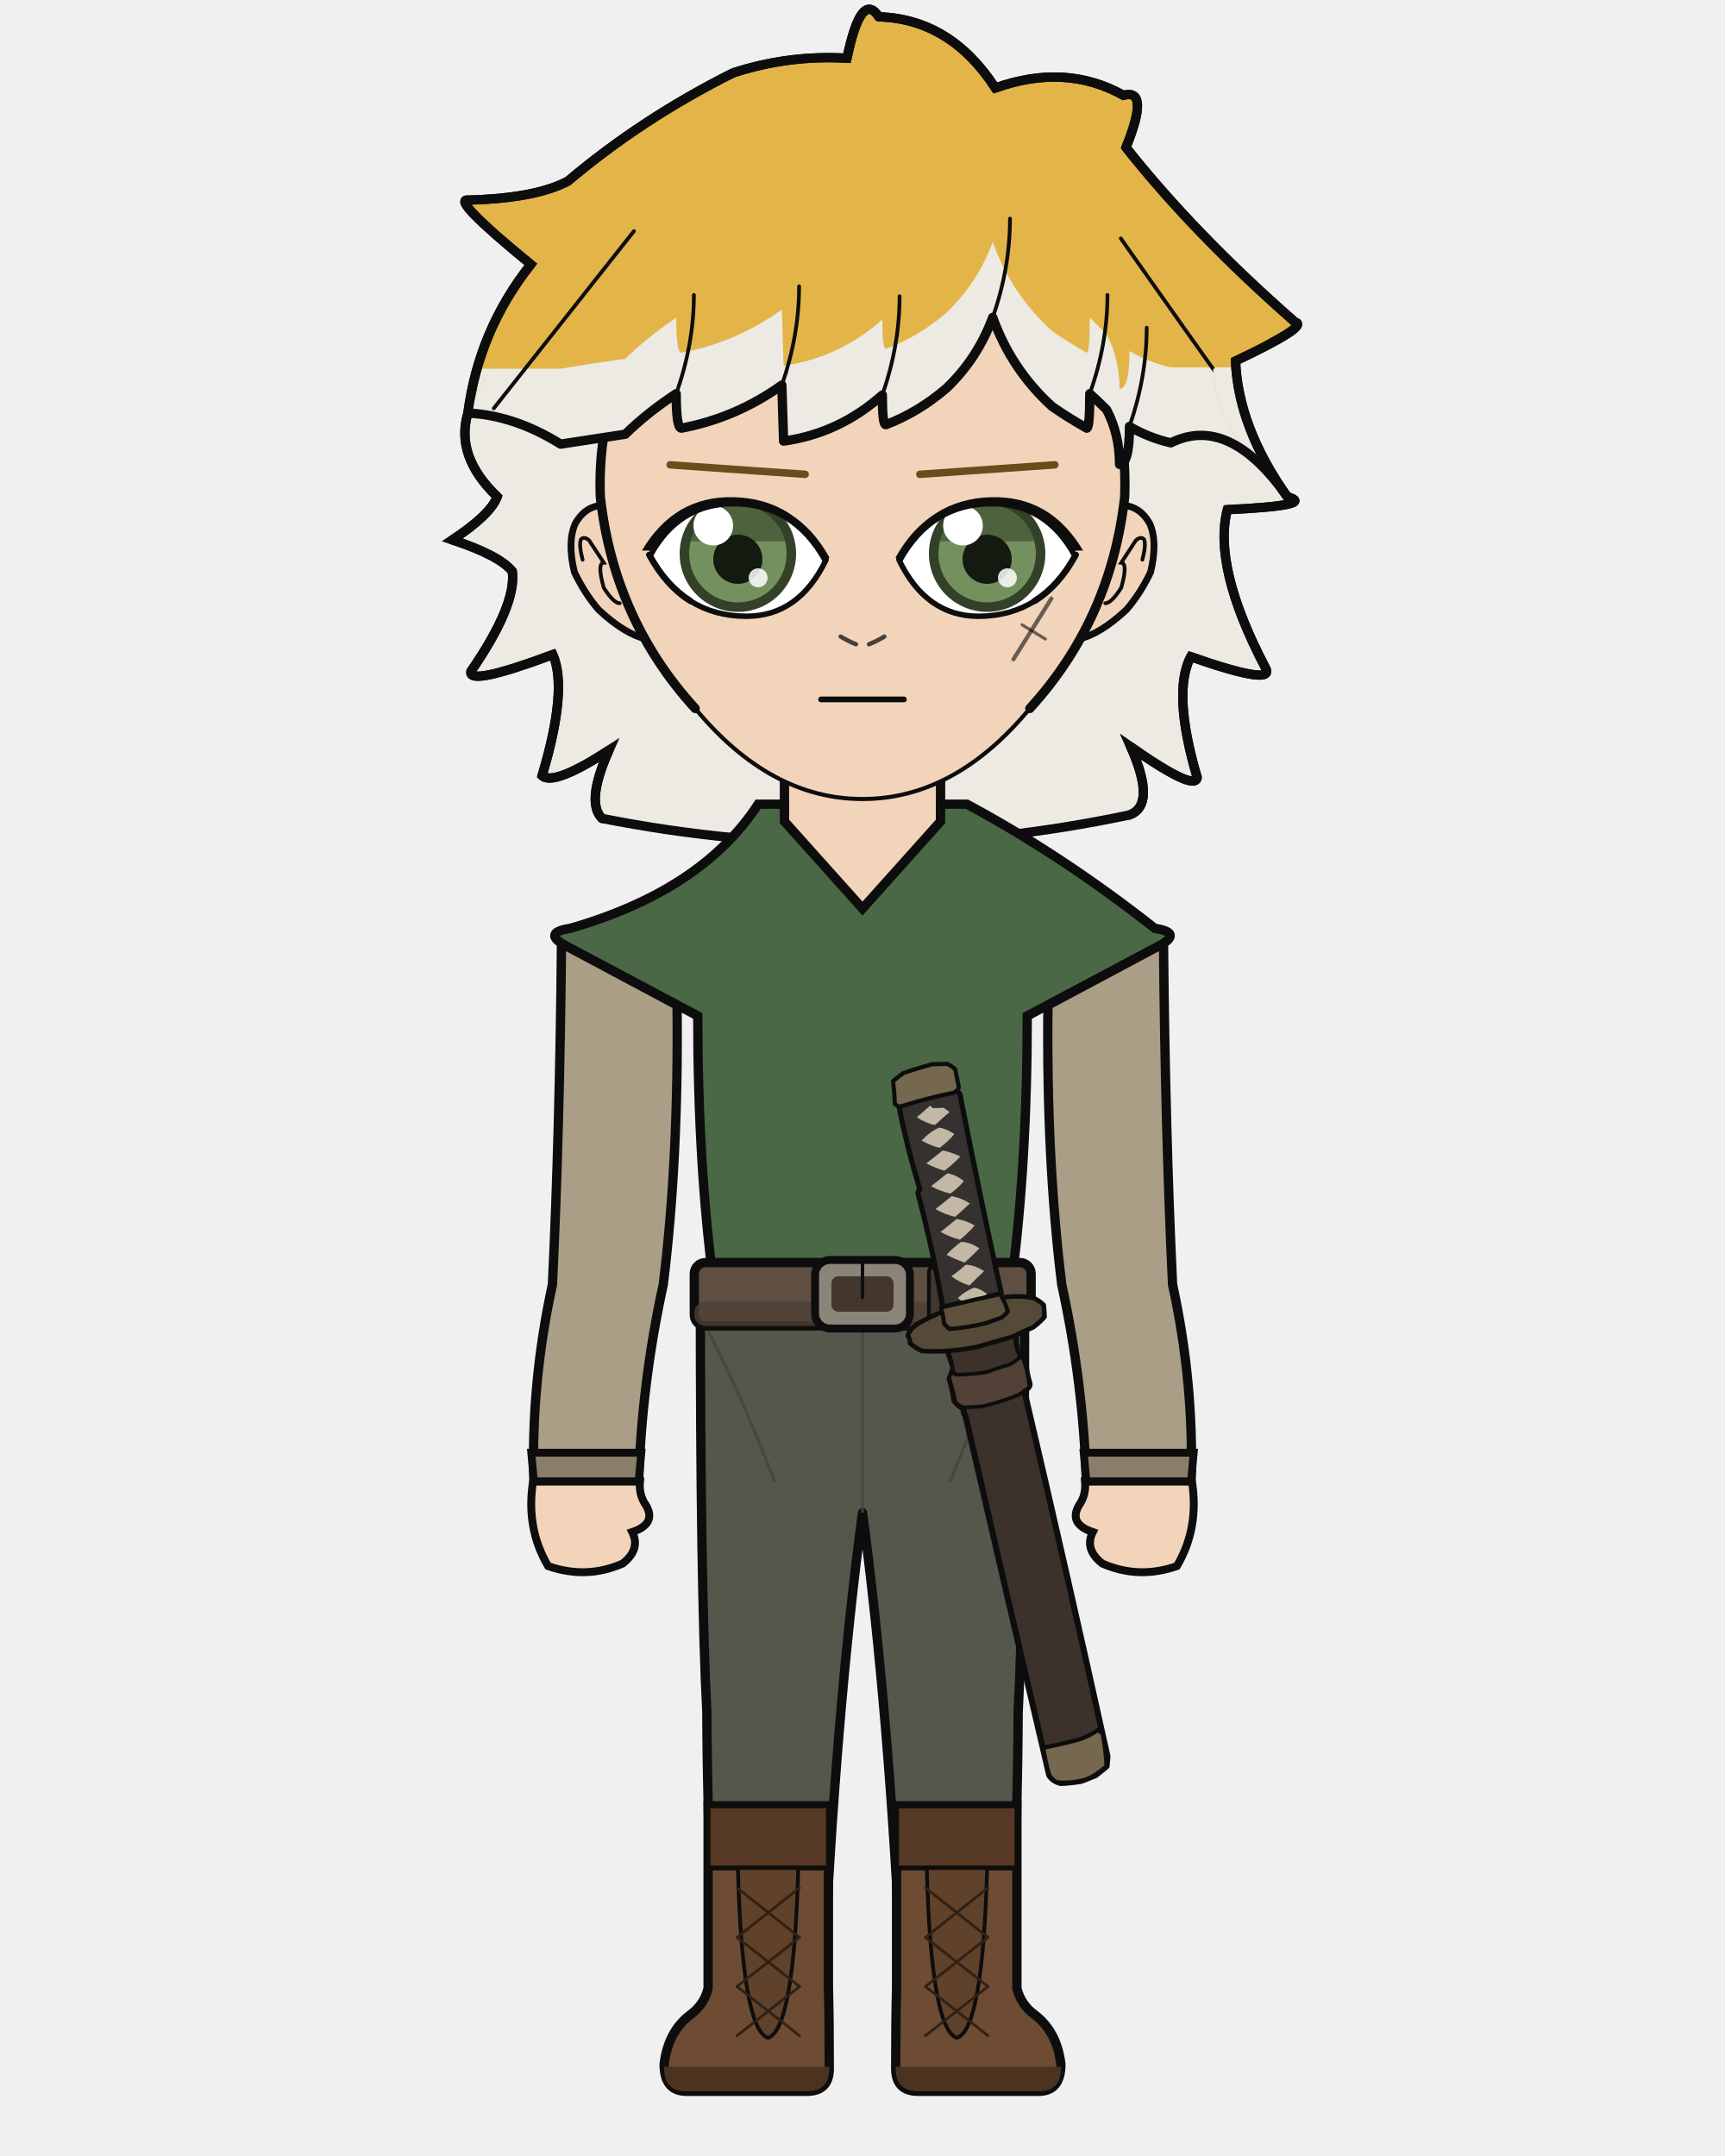
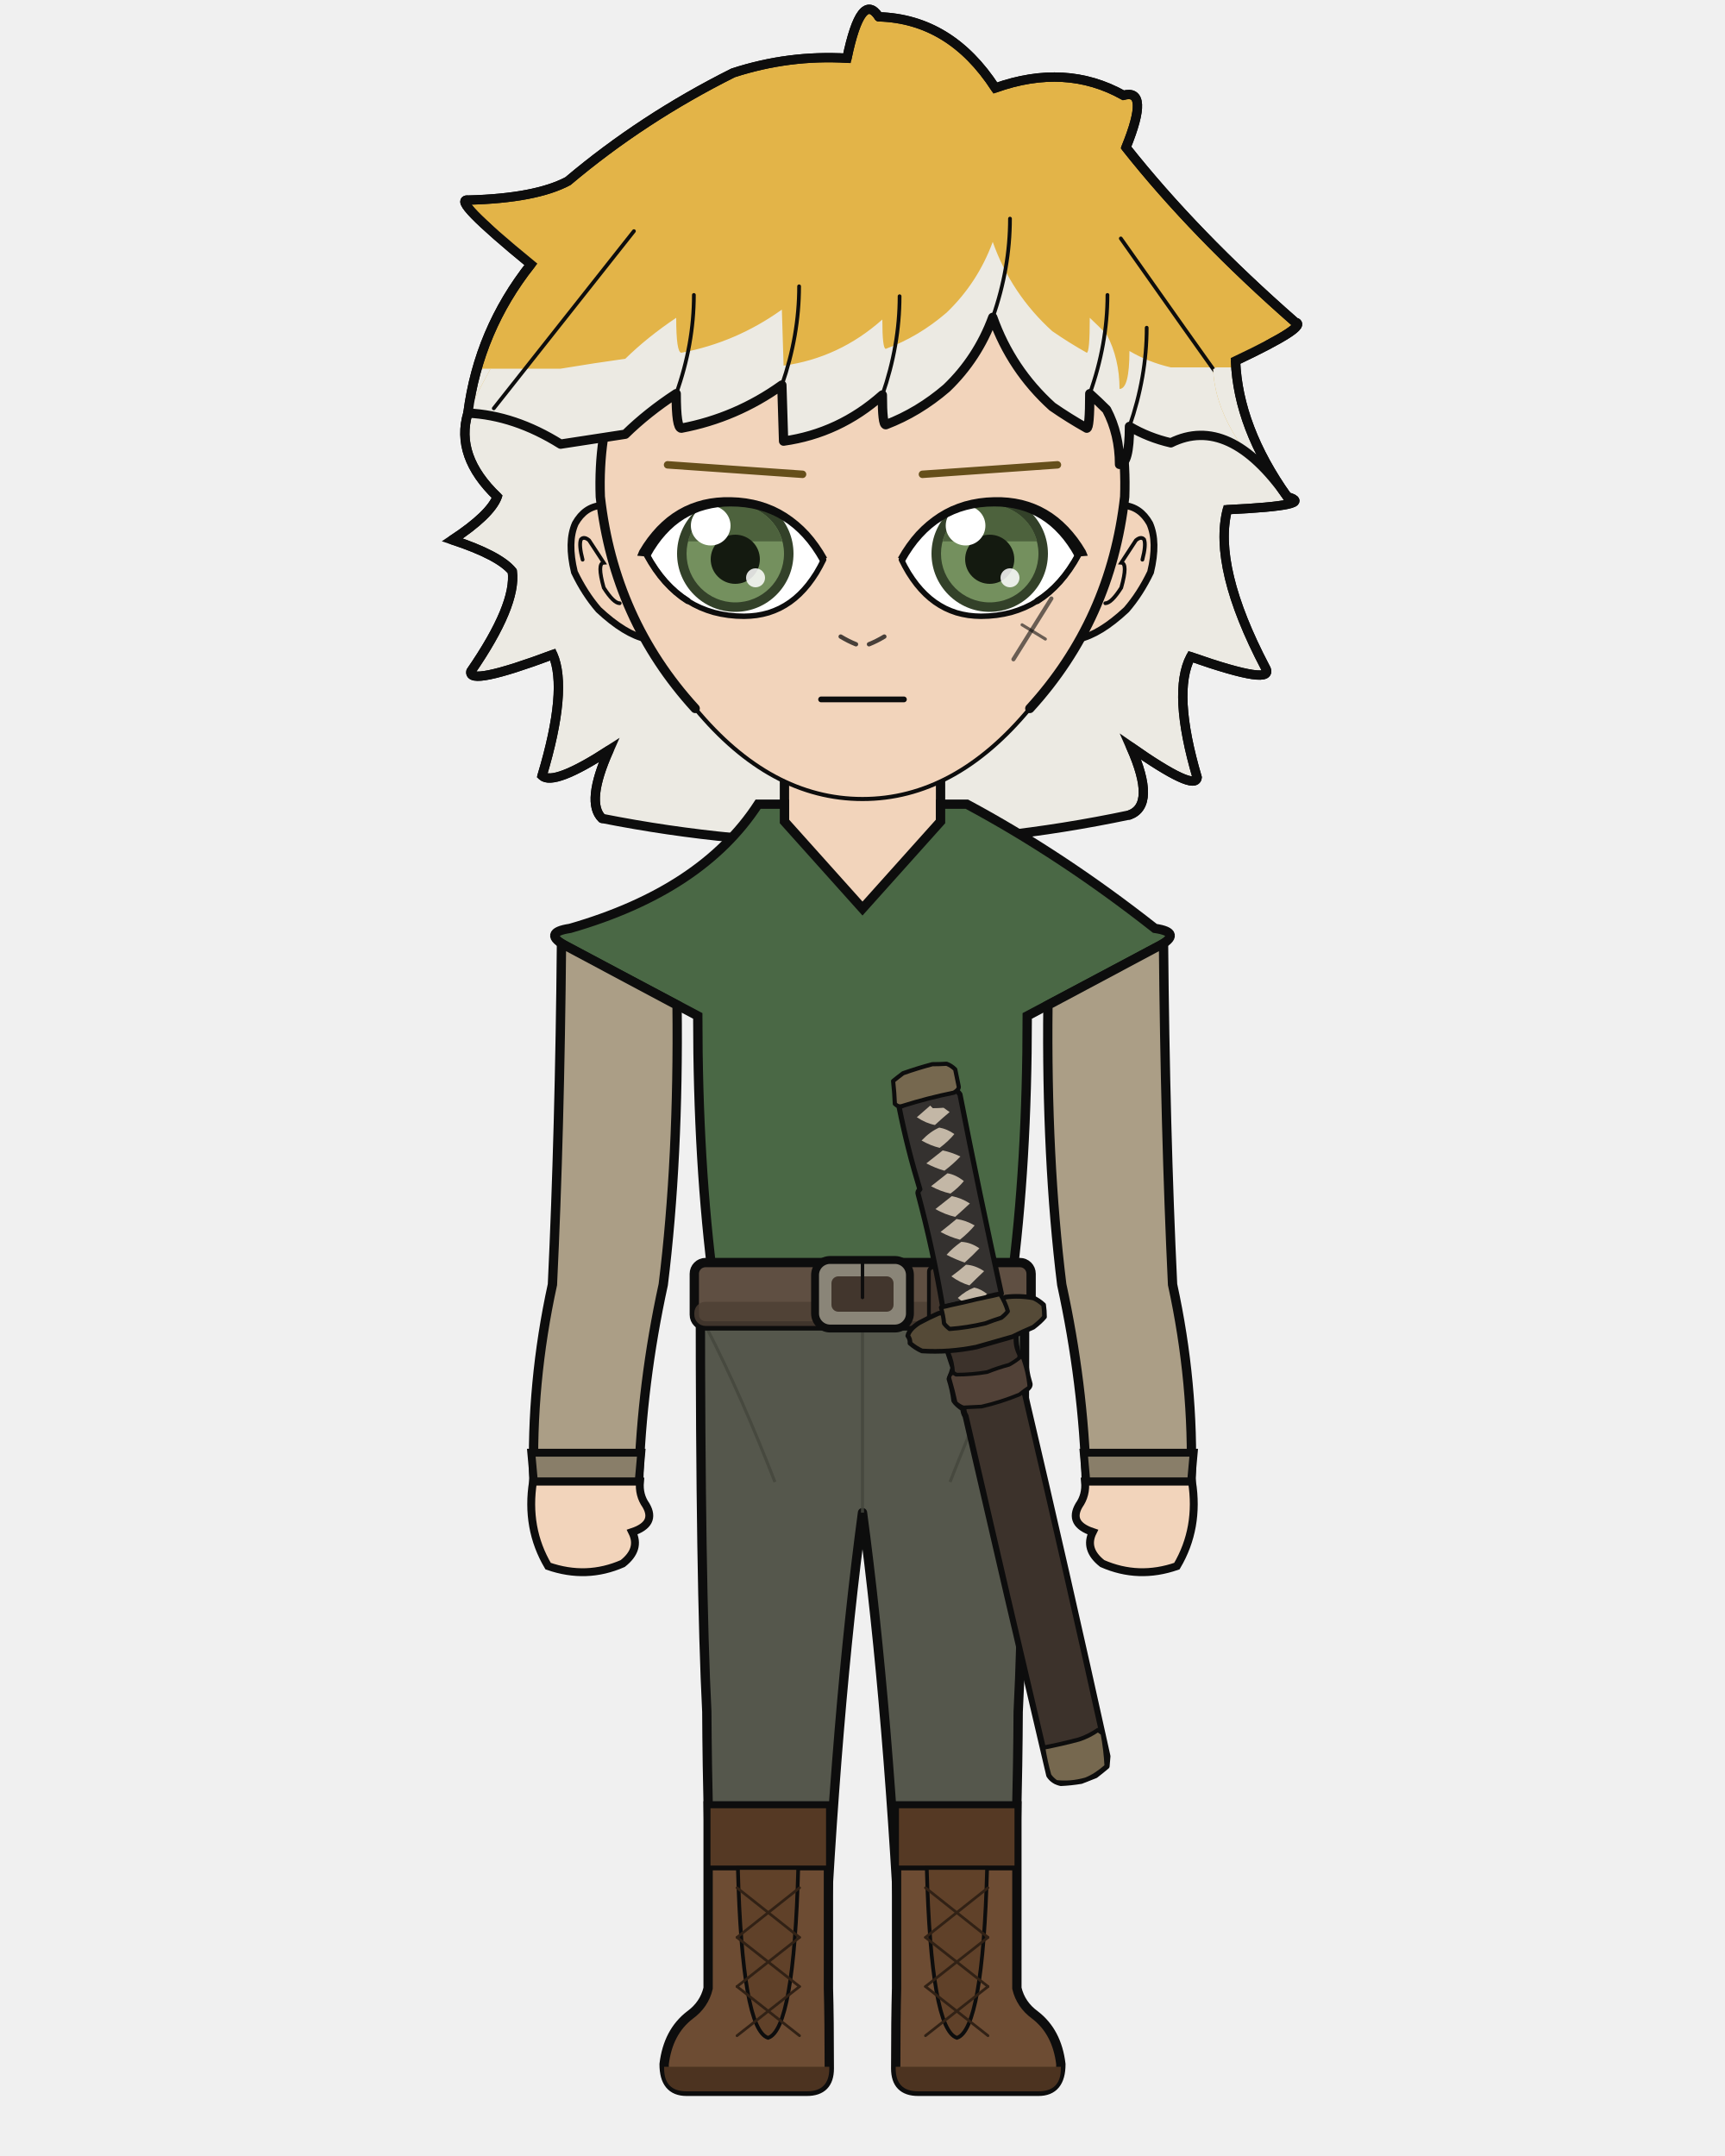
<svg xmlns="http://www.w3.org/2000/svg" width="400" height="500" viewBox="0 0 400 500">
  <defs>
    <clipPath id="hair-tips">
      <path d="M 84.5 85.5 Q 107.3 85.5 130.0 85.5 Q 137.8 84.2 145.0 83.2 Q 150.1 78.2 156.8 73.7 Q 156.8 81.8 158.0 81.8 Q 170.7 79.4 181.3 71.8 Q 181.5 78.3 181.7 84.8 Q 194.6 83.0 204.6 74.1 Q 204.6 80.9 205.4 80.9 Q 213.0 78.1 219.5 72.5 Q 226.7 65.6 230.2 56.1 Q 234.5 68.2 244.0 76.8 Q 247.9 79.5 252.0 81.8 Q 252.7 81.8 252.7 73.7 Q 254.7 75.6 256.6 77.5 Q 259.6 83.2 259.6 90.2 Q 261.9 90.2 261.9 81.4 Q 266.3 84.0 271.5 85.2 Q 293.5 85.2 315.5 85.2 Q 315.5 220.6 315.5 290.8 Q 200.0 290.8 84.5 290.8 Z" />
    </clipPath>
    <clipPath id="hair-front">
      <path d="M 108.5 95.8 Q 119.3 96.3 130.0 103.0 Q 137.8 101.8 145.0 100.7 Q 150.1 95.7 156.8 91.3 Q 156.8 99.3 158.0 99.3 Q 170.7 96.9 181.3 89.3 Q 181.5 95.8 181.7 102.3 Q 194.6 100.5 204.6 91.6 Q 204.6 98.5 205.4 98.5 Q 213.0 95.6 219.5 90.0 Q 226.7 83.1 230.2 73.6 Q 234.5 85.7 244.0 94.3 Q 247.9 97.0 252.0 99.3 Q 252.7 99.3 252.7 91.3 Q 254.7 93.1 256.6 95.0 Q 259.6 100.7 259.6 107.7 Q 261.9 107.7 261.9 98.9 Q 266.3 101.5 271.5 102.7 Q 285.0 96.0 298.5 115.2 Q 281.9 100.1 281.3 85.6 Q 297.5 77.9 294.2 77.1 Q 272.4 58.0 257.4 39.1 Q 262.7 26.1 256.8 27.7 Q 244.3 20.7 228.9 26.1 Q 219.1 11.0 203.6 10.6 Q 199.8 4.7 196.6 19.6 Q 183.9 18.8 171.8 22.8 Q 152.1 32.6 135.8 46.4 Q 128.8 50.2 114.0 50.5 Q 110.0 50.0 127.7 64.6 Q 116.4 78.9 108.5 95.8 Z" />
    </clipPath>
  </defs>
  <path d="M 139.6 189.8 Q 135.8 186.1 141.2 174.0 Q 128.4 182.3 125.7 179.9 Q 131.7 159.9 128.2 151.8 Q 108.4 159.2 109.2 155.7 Q 119.8 140.3 118.8 132.5 Q 115.8 128.8 104.9 125.2 Q 113.7 119.4 115.3 115.2 Q 105.5 105.8 108.5 95.8 Q 111.0 76.6 123.1 61.3 Q 104.3 45.9 108.6 46.4 Q 124.2 46.0 131.7 42.0 Q 149.0 27.4 170.0 16.9 Q 182.9 12.7 196.4 13.5 Q 199.7 -2.3 203.8 3.9 Q 220.4 4.4 230.8 20.4 Q 247.1 14.6 260.5 22.1 Q 266.7 20.4 261.1 34.2 Q 277.0 54.3 300.3 74.7 Q 303.8 75.5 286.5 83.7 Q 287.1 99.1 298.5 115.2 Q 305.5 117.2 284.6 118.2 Q 281.2 131.5 293.4 154.8 Q 296.1 159.3 276.1 152.3 Q 271.8 160.6 277.6 180.3 Q 277.2 183.7 262.2 173.2 Q 268.2 186.7 261.9 189.0 Q 200.8 201.9 139.6 189.8 Z" fill="#e3b448" />
  <path d="M 139.6 189.8 Q 135.8 186.1 141.2 174.0 Q 128.4 182.3 125.7 179.9 Q 131.7 159.9 128.2 151.8 Q 108.4 159.2 109.2 155.7 Q 119.8 140.3 118.8 132.5 Q 115.8 128.8 104.9 125.2 Q 113.7 119.4 115.3 115.2 Q 105.5 105.8 108.5 95.8 Q 111.0 76.6 123.1 61.3 Q 104.3 45.9 108.6 46.4 Q 124.2 46.0 131.7 42.0 Q 149.0 27.4 170.0 16.9 Q 182.9 12.7 196.4 13.5 Q 199.7 -2.3 203.8 3.9 Q 220.4 4.4 230.8 20.4 Q 247.1 14.6 260.5 22.1 Q 266.7 20.4 261.1 34.2 Q 277.0 54.3 300.3 74.7 Q 303.8 75.5 286.5 83.7 Q 287.1 99.1 298.5 115.2 Q 305.5 117.2 284.6 118.2 Q 281.2 131.5 293.4 154.8 Q 296.1 159.3 276.1 152.3 Q 271.8 160.6 277.6 180.3 Q 277.2 183.7 262.2 173.2 Q 268.2 186.7 261.9 189.0 Q 200.8 201.9 139.6 189.8 Z" fill="#eceae3" clip-path="url(#hair-tips)" />
  <path d="M 139.6 189.8 Q 135.8 186.1 141.2 174.0 Q 128.4 182.3 125.7 179.9 Q 131.7 159.9 128.2 151.8 Q 108.4 159.2 109.2 155.7 Q 119.8 140.3 118.8 132.5 Q 115.8 128.8 104.9 125.2 Q 113.7 119.4 115.3 115.2 Q 105.5 105.8 108.5 95.8 Q 111.0 76.6 123.1 61.3 Q 104.3 45.9 108.6 46.4 Q 124.2 46.0 131.7 42.0 Q 149.0 27.4 170.0 16.9 Q 182.9 12.7 196.4 13.5 Q 199.7 -2.3 203.8 3.9 Q 220.4 4.4 230.8 20.4 Q 247.1 14.6 260.5 22.1 Q 266.7 20.4 261.1 34.2 Q 277.0 54.3 300.3 74.7 Q 303.8 75.5 286.5 83.7 Q 287.1 99.1 298.5 115.2 Q 305.5 117.2 284.6 118.2 Q 281.2 131.5 293.4 154.8 Q 296.1 159.3 276.1 152.3 Q 271.8 160.6 277.6 180.3 Q 277.2 183.7 262.2 173.2 Q 268.2 186.7 261.9 189.0 Q 200.8 201.9 139.6 189.8 Z" fill="none" stroke="#0d0d0d" stroke-width="2.16" stroke-linecap="round" stroke-linejoin="round" />
  <path d="M 181.9 199.2 Q 167.3 215.1 138.8 223.6 Q 134.5 224.9 134.5 229.2 Q 134.5 235.6 150.3 235.6 L 152.7 235.6 L 152.7 231.3 L 166.1 231.3 Q 166.1 269.9 169.8 297.9 Q 169.8 318.7 169.8 335.7 L 194.2 335.7 L 200.0 335.7 L 205.8 335.7 L 230.2 335.7 Q 230.2 318.7 230.2 297.9 Q 233.9 269.9 233.9 235.6 L 233.9 231.3 L 247.3 231.3 L 247.3 235.6 L 249.7 235.6 Q 265.5 235.6 265.5 229.2 Q 265.5 224.9 261.2 223.6 Q 240.6 206.9 218.1 199.2 Z" fill="#f2d4bb" stroke="#0d0d0d" stroke-width="2.16" />
  <rect x="181.9" y="172.5" width="36.3" height="38.0" rx="12.7" fill="#f2d4bb" />
  <line x1="181.9" y1="172.5" x2="181.9" y2="199.2" stroke="#0d0d0d" stroke-width="2.16" />
  <line x1="218.1" y1="172.5" x2="218.1" y2="199.2" stroke="#0d0d0d" stroke-width="2.16" />
  <path d="M 162.4 300.1 L 237.6 300.1 Q 237.6 367.9 236.1 397.0 Q 236.0 419.4 234.6 461.1 L 209.2 461.1 Q 206.2 397.0 200.0 350.8 Q 193.8 397.0 190.8 461.1 L 165.4 461.1 Q 164.0 419.4 163.9 397.0 Q 162.4 367.9 162.4 300.1 Z" fill="#55574c" stroke="#0d0d0d" stroke-width="2.16" stroke-linejoin="round" />
  <line x1="200.0" y1="306.2" x2="200.0" y2="350.8" stroke="#44463c" stroke-width="0.71" opacity="0.8" />
  <path d="M 164.0 308.2 Q 171.8 323.4 179.7 343.7" fill="none" stroke="#44463c" stroke-width="0.71" opacity="0.8" />
  <path d="M 236.0 308.2 Q 228.2 323.4 220.3 343.7" fill="none" stroke="#44463c" stroke-width="0.71" opacity="0.8" />
  <path d="M 192.1 418.8 L 192.1 461.1 Q 192.3 468.3 192.3 479.7 Q 192.3 485.0 187.1 485.0 L 159.2 485.0 Q 154.0 485.0 154.0 478.7 Q 154.9 471.2 160.0 467.3 Q 163.3 464.9 164.2 461.1 L 164.2 418.8 Z" fill="#6d4c33" stroke="#0d0d0d" stroke-width="2.16" />
  <path d="M 192.3 479.3 L 154.0 479.3 L 154.0 479.7 Q 154.0 485.0 159.2 485.0 L 187.1 485.0 Q 192.3 485.0 192.3 479.7 Z" fill="#4c3320" />
  <rect x="164.2" y="418.8" width="27.9" height="14.4" fill="#553924" stroke="#0d0d0d" stroke-width="1.11" />
  <path d="M 171.1 433.2 L 185.1 433.2 Q 184.1 470.7 178.1 472.6 Q 172.1 470.7 171.1 433.2 Z" fill="#604129" stroke="#0d0d0d" stroke-width="0.87" />
  <line x1="185.4" y1="437.8" x2="170.9" y2="449.3" stroke="#312115" stroke-width="0.63" stroke-linecap="round" />
  <line x1="170.9" y1="437.8" x2="185.4" y2="449.3" stroke="#312115" stroke-width="0.63" stroke-linecap="round" />
  <line x1="185.4" y1="449.3" x2="170.9" y2="460.7" stroke="#312115" stroke-width="0.63" stroke-linecap="round" />
  <line x1="170.9" y1="449.3" x2="185.4" y2="460.7" stroke="#312115" stroke-width="0.63" stroke-linecap="round" />
  <line x1="185.4" y1="460.7" x2="170.9" y2="472.1" stroke="#312115" stroke-width="0.63" stroke-linecap="round" />
  <line x1="170.9" y1="460.7" x2="185.4" y2="472.1" stroke="#312115" stroke-width="0.63" stroke-linecap="round" />
  <path d="M 207.9 418.8 L 207.9 461.1 Q 207.7 468.3 207.7 479.7 Q 207.7 485.0 212.9 485.0 L 240.8 485.0 Q 246.0 485.0 246.0 478.7 Q 245.1 471.2 240.0 467.3 Q 236.7 464.9 235.8 461.1 L 235.8 418.8 Z" fill="#6d4c33" stroke="#0d0d0d" stroke-width="2.16" />
  <path d="M 207.7 479.3 L 246.0 479.3 L 246.0 479.7 Q 246.0 485.0 240.8 485.0 L 212.9 485.0 Q 207.7 485.0 207.7 479.7 Z" fill="#4c3320" />
  <rect x="207.9" y="418.8" width="27.9" height="14.4" fill="#553924" stroke="#0d0d0d" stroke-width="1.11" />
  <path d="M 214.9 433.2 L 228.9 433.2 Q 227.9 470.7 221.9 472.6 Q 215.9 470.7 214.9 433.2 Z" fill="#604129" stroke="#0d0d0d" stroke-width="0.87" />
  <line x1="229.1" y1="437.8" x2="214.6" y2="449.3" stroke="#312115" stroke-width="0.63" stroke-linecap="round" />
  <line x1="214.6" y1="437.8" x2="229.1" y2="449.3" stroke="#312115" stroke-width="0.63" stroke-linecap="round" />
  <line x1="229.1" y1="449.3" x2="214.6" y2="460.7" stroke="#312115" stroke-width="0.63" stroke-linecap="round" />
  <line x1="214.6" y1="449.3" x2="229.1" y2="460.7" stroke="#312115" stroke-width="0.63" stroke-linecap="round" />
  <line x1="229.1" y1="460.7" x2="214.6" y2="472.1" stroke="#312115" stroke-width="0.63" stroke-linecap="round" />
  <line x1="214.6" y1="460.7" x2="229.1" y2="472.1" stroke="#312115" stroke-width="0.63" stroke-linecap="round" />
  <path d="M 175.8 186.5 Q 162.8 206.5 132.2 215.3 Q 125.5 216.3 131.4 219.5 L 161.8 235.6 Q 161.8 269.9 165.5 297.9 Q 165.2 299.1 165.2 300.1 L 234.8 300.1 Q 234.8 299.1 234.5 297.9 Q 238.2 269.9 238.2 235.6 L 268.6 219.5 Q 274.5 216.3 267.8 215.3 Q 246.2 198.3 224.2 186.5 L 218.1 186.5 L 218.1 190.5 L 200.0 210.7 L 181.9 190.5 L 181.9 186.5 Z" fill="#4a6845" stroke="#0d0d0d" stroke-width="2.16" />
  <rect x="161.0" y="292.8" width="78.1" height="14.7" rx="2.6" fill="#5f4f42" stroke="#0d0d0d" stroke-width="2.16" />
  <rect x="161.0" y="301.9" width="78.1" height="5.6" rx="2.6" fill="#4c3e33" opacity="0.8" />
  <rect x="189.0" y="292.2" width="22.0" height="15.9" rx="3.5" fill="#8a8578" stroke="#0d0d0d" stroke-width="1.83" />
  <rect x="192.8" y="296.0" width="14.4" height="8.2" rx="1.6" fill="#42362d" />
  <line x1="200.0" y1="292.2" x2="200.0" y2="300.9" stroke="#0d0d0d" stroke-width="0.79" stroke-linecap="round" />
  <rect x="215.4" y="293.9" width="3.2" height="12.3" rx="1.0" fill="#42362d" stroke="#0d0d0d" stroke-width="0.87" />
  <path d="M 250.7 413.0 Q 248.3 413.4 246.0 413.5 Q 244.2 413.1 243.3 411.7 Q 233.4 369.7 223.9 328.4 Q 223.4 327.6 223.4 326.7 Q 221.9 325.7 221.3 324.8 Q 221.0 322.3 220.2 319.8 Q 220.8 318.4 221.1 317.2 Q 220.5 315.4 219.9 313.6 Q 220.4 313.1 221.0 312.7 Q 224.2 312.4 227.5 311.8 Q 231.0 310.9 234.4 309.5 Q 235.0 309.4 235.5 310.0 Q 235.5 311.9 236.0 313.9 Q 236.8 314.4 237.7 314.9 Q 237.8 317.9 238.7 320.8 Q 239.0 321.6 237.5 322.5 Q 247.4 364.7 256.8 407.3 Q 256.7 408.5 256.6 409.6 Q 255.3 410.7 254.0 411.7 Q 252.4 412.3 250.7 413.0 Z" fill="#3c322b" stroke="#0d0d0d" stroke-width="1.40" stroke-linejoin="round" />
  <path d="M 235.5 310.0 Q 235.3 312.1 236.3 314.1 Q 236.6 315.1 235.5 316.2 Q 231.2 317.9 227.0 319.1 Q 225.1 319.2 223.1 319.3 Q 222.0 319.1 221.0 318.3 Q 220.9 315.9 219.9 313.6 Q 220.4 313.1 221.0 312.7 Q 224.2 312.4 227.5 311.8 Q 231.0 310.9 234.4 309.5 Q 235.0 309.4 235.5 310.0 Z" fill="#3c322b" stroke="#0d0d0d" stroke-width="0.86" stroke-linejoin="round" />
  <path d="M 237.0 314.4 Q 238.4 318.0 238.7 321.7 Q 237.5 322.5 236.4 323.4 Q 232.0 325.2 227.6 326.2 Q 225.5 326.3 223.4 326.4 Q 222.5 326.1 221.6 325.3 Q 221.0 322.5 220.2 319.8 Q 219.9 319.0 221.0 318.3 Q 221.3 318.6 221.7 318.8 Q 225.3 318.8 228.9 318.2 Q 231.4 317.2 234.0 316.5 Q 235.5 315.7 237.0 314.4 Z" fill="#514137" stroke="#0d0d0d" stroke-width="0.86" stroke-linejoin="round" />
  <path d="M 254.6 401.2 Q 255.2 401.6 255.7 402.0 Q 256.4 405.8 256.6 409.6 Q 254.1 411.8 251.8 412.7 Q 248.3 413.7 244.9 413.3 Q 243.8 412.5 243.3 411.7 Q 242.4 408.5 241.9 405.3 Q 246.1 404.5 250.2 403.4 Q 252.4 402.7 254.6 401.2 Z" fill="#76684f" stroke="#0d0d0d" stroke-width="0.97" stroke-linejoin="round" />
  <path d="M 210.5 309.8 Q 210.8 308.3 213.1 306.8 Q 215.3 305.6 217.6 304.6 Q 218.5 304.3 219.4 305.1 Q 219.0 306.4 219.9 307.6 Q 222.4 307.5 224.9 307.4 Q 227.8 306.4 230.7 305.9 Q 231.9 305.3 232.9 304.7 Q 233.1 303.1 232.4 301.6 Q 232.4 301.2 233.2 300.8 Q 236.4 300.4 239.6 301.0 Q 240.8 301.5 242.0 302.6 Q 242.2 304.0 242.2 305.4 Q 241.3 306.5 239.6 307.8 Q 237.2 308.8 234.8 310.0 Q 230.6 311.2 226.4 312.4 Q 220.0 313.7 213.8 313.3 Q 212.4 312.7 211.0 311.5 Q 211.1 310.6 210.5 309.8 Z" fill="#554a37" stroke="#0d0d0d" stroke-width="1.08" stroke-linejoin="round" />
  <path d="M 221.6 252.8 Q 222.3 253.3 222.6 253.8 Q 227.1 276.8 232.2 300.0 Q 231.8 300.2 230.9 300.3 Q 225.4 301.6 219.7 302.9 Q 218.8 303.1 218.6 303.1 Q 216.3 289.6 212.9 276.9 Q 212.7 276.4 213.3 275.8 Q 210.4 266.3 208.5 256.8 Q 210.5 255.5 212.5 254.9 Q 217.0 254.1 221.6 252.8 Z" fill="#34312f" stroke="#0d0d0d" stroke-width="1.19" stroke-linejoin="round" />
  <path d="M 207.8 250.4 Q 208.5 249.8 209.3 249.2 Q 211.7 248.4 214.1 247.5 Q 214.8 247.5 215.5 247.4 Q 216.0 247.8 216.5 248.2 Q 215.9 248.7 215.4 249.1 Q 213.7 249.4 212.1 249.9 Q 211.0 250.5 209.9 251.4 Q 208.8 251.2 207.8 250.4 Z" fill="#c3b7a6" />
  <path d="M 220.2 257.9 Q 218.4 259.4 216.8 260.9 Q 214.7 260.5 212.6 259.1 Q 214.1 257.8 215.7 256.4 Q 216.0 256.7 216.3 257.0 Q 217.6 257.0 218.8 256.9 Q 219.5 257.4 220.2 257.9 Z" fill="#c3b7a6" />
  <path d="M 213.7 264.5 Q 215.7 262.4 217.8 261.5 Q 219.6 261.8 221.3 263.0 Q 220.0 264.6 217.9 266.2 Q 215.8 265.7 213.7 264.5 Z" fill="#c3b7a6" />
  <path d="M 214.8 269.8 Q 216.7 268.3 218.6 266.8 Q 220.6 267.2 222.7 268.2 Q 221.1 269.9 219.0 271.5 Q 216.9 270.9 214.8 269.8 Z" fill="#c3b7a6" />
  <path d="M 215.9 275.1 Q 217.8 273.6 219.7 272.1 Q 221.6 272.4 223.5 273.9 Q 222.3 275.4 220.4 276.8 Q 218.1 276.3 215.9 275.1 Z" fill="#c3b7a6" />
  <path d="M 216.9 280.4 Q 218.8 278.9 220.7 277.4 Q 222.9 277.8 224.9 279.1 Q 223.3 280.6 221.5 282.2 Q 219.2 281.7 216.9 280.4 Z" fill="#c3b7a6" />
  <path d="M 218.1 285.7 Q 220.0 284.2 221.8 282.7 Q 224.0 283.0 226.0 284.2 Q 224.7 285.8 222.6 287.5 Q 220.3 286.9 218.1 285.7 Z" fill="#c3b7a6" />
  <path d="M 219.5 291.0 Q 220.8 289.5 222.9 288.0 Q 225.1 288.1 227.1 289.5 Q 225.6 291.1 223.7 292.8 Q 221.6 292.1 219.5 291.0 Z" fill="#c3b7a6" />
  <path d="M 220.6 296.0 Q 222.4 294.7 224.0 293.3 Q 226.1 293.4 228.2 294.8 Q 226.5 296.4 224.8 298.1 Q 222.7 297.5 220.6 296.0 Z" fill="#c3b7a6" />
  <path d="M 228.9 300.1 Q 227.4 301.3 225.9 302.5 Q 224.7 302.4 223.5 302.1 Q 222.8 301.6 222.1 301.0 Q 224.0 299.3 225.9 298.6 Q 227.4 298.9 228.9 300.1 Z" fill="#c3b7a6" />
  <path d="M 233.7 304.1 Q 233.2 304.8 232.2 305.6 Q 230.3 306.2 228.5 306.9 Q 224.3 307.9 220.2 308.2 Q 219.3 307.5 218.9 306.9 Q 218.8 305.3 218.2 303.2 Q 219.3 303.0 220.4 302.7 Q 223.3 302.1 226.5 301.3 Q 227.6 301.1 228.8 300.8 Q 230.4 300.5 231.9 300.1 Q 233.1 302.0 233.7 304.1 Z" fill="#5e523d" stroke="#0d0d0d" stroke-width="0.97" stroke-linejoin="round" />
  <path d="M 207.5 256.0 Q 207.4 253.4 207.1 250.7 Q 208.2 249.8 209.4 248.9 Q 212.8 247.7 216.2 246.8 Q 217.9 246.8 219.5 246.7 Q 220.6 247.1 221.5 248.0 Q 221.9 249.9 222.3 251.9 Q 222.5 252.6 221.2 253.4 Q 215.2 254.6 209.2 256.5 Q 208.3 256.8 207.5 256.0 Z" fill="#76684f" stroke="#0d0d0d" stroke-width="0.97" stroke-linejoin="round" />
  <path d="M 157.0 233.1 L 130.2 218.8 Q 129.8 262.3 128.1 297.9 Q 123.1 320.8 123.8 343.6 L 148.1 343.6 Q 148.8 320.8 153.8 297.9 Q 157.4 268.7 157.0 233.1 Z" fill="#ab9e86" stroke="#0d0d0d" stroke-width="2.16" />
  <path d="M 123.2 336.9 L 148.7 336.9 L 148.1 343.6 L 123.8 343.6 Z" fill="#897e69" stroke="#0d0d0d" stroke-width="1.83" />
  <path d="M 123.6 343.6 Q 121.9 354.4 127.1 363.2 Q 136.0 366.3 144.4 362.6 Q 148.6 359.3 146.6 355.3 Q 152.3 353.4 149.8 349.1 Q 148.1 346.7 148.4 343.6 Z" fill="#f2d4bb" stroke="#0d0d0d" stroke-width="1.83" />
  <path d="M 243.0 233.1 L 269.8 218.8 Q 270.2 262.3 271.9 297.9 Q 276.9 320.8 276.2 343.6 L 251.9 343.6 Q 251.2 320.8 246.2 297.9 Q 242.6 268.7 243.0 233.1 Z" fill="#ab9e86" stroke="#0d0d0d" stroke-width="2.16" />
  <path d="M 251.3 336.9 L 276.8 336.9 L 276.2 343.6 L 251.9 343.6 Z" fill="#897e69" stroke="#0d0d0d" stroke-width="1.83" />
  <path d="M 276.4 343.6 Q 278.1 354.4 272.9 363.2 Q 264.0 366.3 255.6 362.6 Q 251.4 359.3 253.4 355.3 Q 247.7 353.4 250.2 349.1 Q 251.9 346.7 251.6 343.6 Z" fill="#f2d4bb" stroke="#0d0d0d" stroke-width="1.83" />
  <path d="M 139.5 117.2 Q 135.6 117.5 133.4 121.4 Q 131.5 125.7 133.2 132.7 Q 135.6 137.7 138.8 141.4 Q 144.9 147.1 149.9 148.2 Z" fill="#f2d4bb" />
  <path d="M 139.5 117.2 Q 135.6 117.5 133.4 121.4 Q 131.5 125.7 133.2 132.7 Q 135.6 137.7 138.8 141.4 Q 144.9 147.1 149.9 148.2" fill="none" stroke="#0d0d0d" stroke-width="1.58" stroke-linecap="round" />
  <path d="M 135.1 129.8 Q 134.2 126.4 134.7 125.1 Q 135.4 124.3 136.6 125.3 Q 138.2 127.7 140.0 130.5 Q 138.4 130.6 140.0 136.3 Q 142.3 139.9 143.7 139.9" fill="none" stroke="#0d0d0d" stroke-width="0.87" stroke-linecap="round" />
  <path d="M 260.5 117.2 Q 264.4 117.5 266.6 121.4 Q 268.5 125.7 266.8 132.7 Q 264.4 137.7 261.2 141.4 Q 255.1 147.1 250.1 148.2 Z" fill="#f2d4bb" />
  <path d="M 260.5 117.2 Q 264.4 117.5 266.6 121.4 Q 268.5 125.7 266.8 132.7 Q 264.4 137.7 261.2 141.4 Q 255.1 147.1 250.1 148.2" fill="none" stroke="#0d0d0d" stroke-width="1.58" stroke-linecap="round" />
  <path d="M 264.9 129.8 Q 265.8 126.4 265.3 125.1 Q 264.6 124.3 263.4 125.3 Q 261.8 127.7 260.0 130.5 Q 261.6 130.6 260.0 136.3 Q 257.7 139.9 256.3 139.9" fill="none" stroke="#0d0d0d" stroke-width="0.87" stroke-linecap="round" />
  <path d="M 200.0 47.9 Q 225.6 47.9 243.7 67.6 Q 261.8 87.3 260.8 115.2 Q 257.6 143.7 238.8 164.3 Q 221.4 185.3 200.0 185.3 Q 178.6 185.3 161.2 164.3 Q 142.4 143.7 139.2 115.2 Q 138.2 87.3 156.3 67.6 Q 174.4 47.9 200.0 47.9 Z" fill="#f2d4bb" />
  <path d="M 161.2 164.3 Q 142.4 143.7 139.2 115.2 Q 138.2 87.3 156.3 67.6 Q 174.4 47.9 200.0 47.9 Q 225.6 47.9 243.7 67.6 Q 261.8 87.3 260.8 115.2 Q 257.6 143.7 238.8 164.3" fill="none" stroke="#0d0d0d" stroke-width="2.16" stroke-linecap="round" />
  <path d="M 238.8 164.3 Q 221.4 185.3 200.0 185.3 Q 178.6 185.3 161.2 164.3" fill="none" stroke="#0d0d0d" stroke-width="0.95" stroke-linecap="round" />
-   <line x1="186.7" y1="110.0" x2="155.4" y2="107.8" stroke="#664f1b" stroke-width="1.73" stroke-linecap="round" />
+   <line x1="186.1" y1="110.0" x2="154.8" y2="107.8" stroke="#664f1b" stroke-width="1.73" stroke-linecap="round" />
  <defs>
    <clipPath id="eye-l">
-       <path d="M 191.6 129.8 Q 184.2 116.5 170.0 116.5 Q 157.2 116.5 150.6 128.7 Q 158.3 142.9 173.1 142.9 Q 185.3 142.9 191.6 129.8 Z" />
+       <path d="M 191.0 129.8 Q 183.6 116.5 169.4 116.5 Q 156.6 116.5 150.0 128.7 Q 157.7 142.9 172.5 142.9 Q 184.7 142.9 191.0 129.8 Z" />
    </clipPath>
  </defs>
-   <path d="M 191.6 129.8 Q 184.2 116.5 170.0 116.5 Q 157.2 116.5 150.6 128.7 Q 158.3 142.9 173.1 142.9 Q 185.3 142.9 191.6 129.8 Z" fill="white" stroke="none" />
+   <path d="M 191.0 129.8 Q 183.6 116.5 169.4 116.5 Q 156.6 116.5 150.0 128.7 Q 157.7 142.9 172.5 142.9 Q 184.7 142.9 191.0 129.8 Z" fill="white" stroke="none" />
  <g clip-path="url(#eye-l)">
-     <circle cx="171.1" cy="128.4" r="13.5" fill="#334129" />
-     <circle cx="171.1" cy="128.4" r="11.3" fill="#74905e" />
-     <path d="M 160.12 125.55 A 11.30 11.30 0 0 1 182.01 125.55 Z" fill="#4d623d" />
-     <circle cx="171.1" cy="129.7" r="5.7" fill="#141a10" />
-     <circle cx="165.4" cy="121.9" r="4.6" fill="white" />
-     <circle cx="175.8" cy="134.0" r="2.2" fill="white" opacity="0.85" />
+     <circle cx="170.5" cy="128.4" r="13.5" fill="#334129" />
+     <circle cx="170.5" cy="128.4" r="11.3" fill="#74905e" />
+     <path d="M 159.52 125.55 A 11.30 11.30 0 0 1 181.41 125.55 Z" fill="#4d623d" />
+     <circle cx="170.5" cy="129.7" r="5.7" fill="#141a10" />
+     <circle cx="164.8" cy="121.9" r="4.6" fill="white" />
+     <circle cx="175.2" cy="134.0" r="2.2" fill="white" opacity="0.85" />
  </g>
-   <path d="M 150.55 128.67 L 151.55 130.39 L 152.59 132.01 L 153.70 133.51 L 154.86 134.90 L 156.07 136.18 L 157.34 137.35 L 158.67 138.41 L 160.05 139.35 L 161.49 140.19 L 162.98 140.91 L 164.53 141.52 L 166.14 142.03 L 167.80 142.41 L 169.51 142.69 L 171.29 142.86 L 173.11 142.92 L 174.61 142.86 L 176.06 142.71 L 177.46 142.45 L 178.82 142.10 L 180.13 141.63 L 181.40 141.07 L 182.62 140.40 L 183.80 139.64 L 184.93 138.76 L 186.02 137.79 L 187.06 136.71 L 188.05 135.54 L 189.00 134.25 L 189.90 132.87 L 190.76 131.38 L 191.57 129.79" fill="none" stroke="#0d0d0d" stroke-width="1.27" stroke-linecap="round" />
-   <path d="M 150.55 128.67 L 151.55 130.39 L 152.59 132.01 L 153.70 133.51 L 154.86 134.90 L 156.07 136.18 L 157.34 137.35 L 158.67 138.41 L 160.05 139.35" fill="none" stroke="#0d0d0d" stroke-width="1.47" stroke-linecap="round" />
-   <path d="M 192.36 129.33 L 191.40 127.70 L 190.37 126.16 L 189.29 124.71 L 188.14 123.37 L 186.94 122.14 L 185.68 121.01 L 184.36 119.98 L 183.00 119.04 L 181.58 118.20 L 180.11 117.46 L 178.57 116.84 L 176.97 116.31 L 175.32 115.90 L 173.62 115.59 L 171.85 115.39 L 170.04 115.30 L 168.38 115.31 L 166.77 115.42 L 165.19 115.63 L 163.65 115.94 L 162.15 116.36 L 160.70 116.88 L 159.29 117.50 L 157.92 118.23 L 156.61 119.06 L 155.34 120.00 L 154.12 121.04 L 152.96 122.18 L 151.85 123.42 L 150.79 124.75 L 149.78 126.19 L 148.85 127.68 L 150.55 127.68 L 151.35 129.13 L 152.19 127.68 L 153.07 126.35 L 153.99 125.11 L 154.95 123.97 L 155.96 122.93 L 157.01 121.97 L 158.10 121.11 L 159.24 120.34 L 160.43 119.67 L 161.65 119.08 L 162.93 118.58 L 164.25 118.18 L 165.62 117.86 L 167.04 117.63 L 168.52 117.49 L 170.04 117.45 L 171.73 117.50 L 173.36 117.65 L 174.94 117.90 L 176.46 118.25 L 177.93 118.69 L 179.35 119.24 L 180.71 119.88 L 182.02 120.63 L 183.29 121.47 L 184.50 122.42 L 185.67 123.46 L 186.79 124.61 L 187.85 125.86 L 188.88 127.22 L 189.85 128.68 L 190.78 130.26 Z" fill="#0d0d0d" stroke="none" />
-   <line x1="213.3" y1="110.0" x2="244.6" y2="107.8" stroke="#664f1b" stroke-width="1.73" stroke-linecap="round" />
+   <path d="M 149.96 128.67 L 150.95 130.39 L 152.00 132.01 L 153.10 133.51 L 154.26 134.90 L 155.48 136.18 L 156.75 137.35 L 158.08 138.41 L 159.46 139.35 L 160.90 140.19 L 162.39 140.91 L 163.94 141.52 L 165.54 142.03 L 167.20 142.41 L 168.92 142.69 L 170.69 142.86 L 172.52 142.92 L 174.01 142.86 L 175.46 142.71 L 176.87 142.45 L 178.23 142.10 L 179.54 141.63 L 180.81 141.07 L 182.03 140.40 L 183.20 139.64 L 184.34 138.76 L 185.42 137.79 L 186.46 136.71 L 187.45 135.54 L 188.40 134.25 L 189.31 132.87 L 190.16 131.38 L 190.98 129.79" fill="none" stroke="#0d0d0d" stroke-width="1.27" stroke-linecap="round" />
+   <path d="M 149.96 128.67 L 150.95 130.39 L 152.00 132.01 L 153.10 133.51 L 154.26 134.90 L 155.48 136.18 L 156.75 137.35 L 158.08 138.41 L 159.46 139.35" fill="none" stroke="#0d0d0d" stroke-width="1.47" stroke-linecap="round" />
+   <path d="M 191.77 129.33 L 190.81 127.70 L 189.78 126.16 L 188.69 124.71 L 187.55 123.37 L 186.34 122.14 L 185.08 121.01 L 183.77 119.98 L 182.41 119.04 L 180.99 118.20 L 179.51 117.46 L 177.97 116.84 L 176.38 116.31 L 174.73 115.90 L 173.02 115.59 L 171.26 115.39 L 169.44 115.30 L 167.79 115.31 L 166.17 115.42 L 164.59 115.63 L 163.05 115.94 L 161.56 116.36 L 160.10 116.88 L 158.69 117.50 L 157.33 118.23 L 156.01 119.06 L 154.74 120.00 L 153.53 121.04 L 152.36 122.18 L 151.25 123.42 L 150.19 124.75 L 149.18 126.19 L 148.26 127.68 L 147.76 128.88 L 150.75 129.13 L 151.59 127.68 L 152.47 126.35 L 153.39 125.11 L 154.36 123.97 L 155.36 122.93 L 156.41 121.97 L 157.51 121.11 L 158.65 120.34 L 159.83 119.67 L 161.06 119.08 L 162.33 118.58 L 163.66 118.18 L 165.03 117.86 L 166.45 117.63 L 167.92 117.49 L 169.44 117.45 L 171.13 117.50 L 172.76 117.65 L 174.34 117.90 L 175.87 118.25 L 177.33 118.69 L 178.75 119.24 L 180.11 119.88 L 181.43 120.63 L 182.69 121.47 L 183.91 122.42 L 185.07 123.46 L 186.19 124.61 L 187.26 125.86 L 188.28 127.22 L 189.25 128.68 L 190.19 130.26 Z" fill="#0d0d0d" stroke="none" />
+   <line x1="213.9" y1="110.0" x2="245.2" y2="107.8" stroke="#664f1b" stroke-width="1.73" stroke-linecap="round" />
  <defs>
    <clipPath id="eye-r">
-       <path d="M 208.4 129.8 Q 215.8 116.5 230.0 116.5 Q 242.8 116.5 249.4 128.7 Q 241.7 142.9 226.9 142.9 Q 214.7 142.9 208.4 129.8 Z" />
+       <path d="M 209.0 129.8 Q 216.4 116.5 230.6 116.5 Q 243.4 116.5 250.0 128.7 Q 242.3 142.9 227.5 142.9 Q 215.3 142.9 209.0 129.8 Z" />
    </clipPath>
  </defs>
-   <path d="M 208.4 129.8 Q 215.8 116.5 230.0 116.5 Q 242.8 116.5 249.4 128.7 Q 241.7 142.9 226.9 142.9 Q 214.7 142.9 208.4 129.8 Z" fill="white" stroke="none" />
+   <path d="M 209.0 129.8 Q 216.4 116.5 230.6 116.5 Q 243.4 116.5 250.0 128.7 Q 242.3 142.9 227.5 142.9 Q 215.3 142.9 209.0 129.8 Z" fill="white" stroke="none" />
  <g clip-path="url(#eye-r)">
-     <circle cx="228.9" cy="128.4" r="13.5" fill="#334129" />
-     <circle cx="228.9" cy="128.4" r="11.3" fill="#74905e" />
-     <path d="M 217.99 125.55 A 11.30 11.30 0 0 1 239.88 125.55 Z" fill="#4d623d" />
-     <circle cx="228.9" cy="129.7" r="5.7" fill="#141a10" />
-     <circle cx="223.3" cy="121.9" r="4.6" fill="white" />
-     <circle cx="233.6" cy="134.0" r="2.2" fill="white" opacity="0.85" />
+     <circle cx="229.5" cy="128.4" r="13.5" fill="#334129" />
+     <circle cx="229.5" cy="128.4" r="11.3" fill="#74905e" />
+     <path d="M 218.59 125.55 A 11.30 11.30 0 0 1 240.48 125.55 Z" fill="#4d623d" />
+     <circle cx="229.5" cy="129.7" r="5.7" fill="#141a10" />
+     <circle cx="223.9" cy="121.9" r="4.6" fill="white" />
+     <circle cx="234.2" cy="134.0" r="2.2" fill="white" opacity="0.85" />
  </g>
-   <path d="M 249.45 128.67 L 248.45 130.39 L 247.41 132.01 L 246.30 133.51 L 245.14 134.90 L 243.93 136.18 L 242.66 137.35 L 241.33 138.41 L 239.95 139.35 L 238.51 140.19 L 237.02 140.91 L 235.47 141.52 L 233.86 142.03 L 232.20 142.41 L 230.49 142.69 L 228.71 142.86 L 226.89 142.92 L 225.39 142.86 L 223.94 142.71 L 222.54 142.45 L 221.18 142.10 L 219.87 141.63 L 218.60 141.07 L 217.38 140.40 L 216.20 139.64 L 215.07 138.76 L 213.98 137.79 L 212.94 136.71 L 211.95 135.54 L 211.00 134.25 L 210.10 132.87 L 209.24 131.38 L 208.43 129.79" fill="none" stroke="#0d0d0d" stroke-width="1.27" stroke-linecap="round" />
-   <path d="M 249.45 128.67 L 248.45 130.39 L 247.41 132.01 L 246.30 133.51 L 245.14 134.90 L 243.93 136.18 L 242.66 137.35 L 241.33 138.41 L 239.95 139.35" fill="none" stroke="#0d0d0d" stroke-width="1.47" stroke-linecap="round" />
-   <path d="M 207.64 129.33 L 208.60 127.70 L 209.63 126.16 L 210.71 124.71 L 211.86 123.37 L 213.06 122.14 L 214.32 121.01 L 215.64 119.98 L 217.00 119.04 L 218.42 118.20 L 219.89 117.46 L 221.43 116.84 L 223.03 116.31 L 224.68 115.90 L 226.38 115.59 L 228.15 115.39 L 229.96 115.30 L 231.62 115.31 L 233.23 115.42 L 234.81 115.63 L 236.35 115.94 L 237.85 116.36 L 239.30 116.88 L 240.71 117.50 L 242.08 118.23 L 243.39 119.06 L 244.66 120.00 L 245.88 121.04 L 247.04 122.18 L 248.15 123.42 L 249.21 124.75 L 250.22 126.19 L 251.15 127.68 L 249.45 127.68 L 248.65 129.13 L 247.81 127.68 L 246.93 126.35 L 246.01 125.11 L 245.05 123.97 L 244.04 122.93 L 242.99 121.97 L 241.90 121.11 L 240.76 120.34 L 239.57 119.67 L 238.35 119.08 L 237.07 118.58 L 235.75 118.18 L 234.38 117.86 L 232.96 117.63 L 231.48 117.49 L 229.96 117.45 L 228.27 117.50 L 226.64 117.65 L 225.06 117.90 L 223.54 118.25 L 222.07 118.69 L 220.65 119.24 L 219.29 119.88 L 217.98 120.63 L 216.71 121.47 L 215.50 122.42 L 214.33 123.46 L 213.21 124.61 L 212.15 125.86 L 211.12 127.22 L 210.15 128.68 L 209.22 130.26 Z" fill="#0d0d0d" stroke="none" />
+   <path d="M 250.04 128.67 L 249.05 130.39 L 248.00 132.01 L 246.90 133.51 L 245.74 134.90 L 244.52 136.18 L 243.25 137.35 L 241.92 138.41 L 240.54 139.35 L 239.10 140.19 L 237.61 140.91 L 236.06 141.52 L 234.46 142.03 L 232.80 142.41 L 231.08 142.69 L 229.31 142.86 L 227.48 142.92 L 225.99 142.86 L 224.54 142.71 L 223.13 142.45 L 221.77 142.10 L 220.46 141.63 L 219.19 141.07 L 217.97 140.40 L 216.80 139.64 L 215.66 138.76 L 214.58 137.79 L 213.54 136.71 L 212.55 135.54 L 211.60 134.25 L 210.69 132.87 L 209.84 131.38 L 209.02 129.79" fill="none" stroke="#0d0d0d" stroke-width="1.27" stroke-linecap="round" />
+   <path d="M 250.04 128.67 L 249.05 130.39 L 248.00 132.01 L 246.90 133.51 L 245.74 134.90 L 244.52 136.18 L 243.25 137.35 L 241.92 138.41 L 240.54 139.35" fill="none" stroke="#0d0d0d" stroke-width="1.47" stroke-linecap="round" />
+   <path d="M 208.23 129.33 L 209.19 127.70 L 210.22 126.16 L 211.31 124.71 L 212.45 123.37 L 213.66 122.14 L 214.92 121.01 L 216.23 119.98 L 217.59 119.04 L 219.01 118.20 L 220.49 117.46 L 222.03 116.84 L 223.62 116.31 L 225.27 115.90 L 226.98 115.59 L 228.74 115.39 L 230.56 115.30 L 232.21 115.31 L 233.83 115.42 L 235.41 115.63 L 236.95 115.94 L 238.44 116.36 L 239.90 116.88 L 241.31 117.50 L 242.67 118.23 L 243.99 119.06 L 245.26 120.00 L 246.47 121.04 L 247.64 122.18 L 248.75 123.42 L 249.81 124.75 L 250.82 126.19 L 251.74 127.68 L 252.24 128.88 L 249.25 129.13 L 248.41 127.68 L 247.53 126.35 L 246.61 125.11 L 245.64 123.97 L 244.64 122.93 L 243.59 121.97 L 242.49 121.11 L 241.35 120.34 L 240.17 119.67 L 238.94 119.08 L 237.67 118.58 L 236.34 118.18 L 234.97 117.86 L 233.55 117.63 L 232.08 117.49 L 230.56 117.45 L 228.87 117.50 L 227.24 117.65 L 225.66 117.90 L 224.13 118.25 L 222.67 118.69 L 221.25 119.24 L 219.89 119.88 L 218.57 120.63 L 217.31 121.47 L 216.09 122.42 L 214.93 123.46 L 213.81 124.61 L 212.74 125.86 L 211.72 127.22 L 210.75 128.68 L 209.81 130.26 Z" fill="#0d0d0d" stroke="none" />
  <path d="M 194.94 147.63 Q 196.71 148.70 198.49 149.41" fill="none" stroke="#0d0d0d" stroke-width="1.01" opacity="0.75" stroke-linecap="round" />
  <path d="M 205.06 147.63 Q 203.29 148.70 201.51 149.41" fill="none" stroke="#0d0d0d" stroke-width="1.01" opacity="0.75" stroke-linecap="round" />
  <path d="M 190.4 162.2 Q 200.0 162.2 209.6 162.2" fill="none" stroke="#0d0d0d" stroke-width="1.34" stroke-linecap="round" />
  <line x1="235.0" y1="152.9" x2="243.8" y2="138.8" stroke="#0d0d0d" stroke-width="0.95" stroke-linecap="round" opacity="0.6" />
  <line x1="237.0" y1="144.9" x2="242.4" y2="148.2" stroke="#0d0d0d" stroke-width="0.71" stroke-linecap="round" opacity="0.6" />
  <path d="M 108.5 95.8 Q 119.3 96.3 130.0 103.0 Q 137.8 101.8 145.0 100.7 Q 150.1 95.7 156.8 91.3 Q 156.8 99.3 158.0 99.3 Q 170.7 96.9 181.3 89.3 Q 181.5 95.8 181.7 102.3 Q 194.6 100.5 204.6 91.6 Q 204.6 98.5 205.4 98.5 Q 213.0 95.6 219.5 90.0 Q 226.7 83.1 230.2 73.6 Q 234.5 85.7 244.0 94.3 Q 247.9 97.0 252.0 99.3 Q 252.7 99.3 252.7 91.3 Q 254.7 93.1 256.6 95.0 Q 259.6 100.7 259.6 107.7 Q 261.9 107.7 261.9 98.9 Q 266.3 101.5 271.5 102.7 Q 285.0 96.0 298.5 115.2 Q 281.9 100.1 281.3 85.6 Q 297.5 77.9 294.2 77.1 Q 272.4 58.0 257.4 39.1 Q 262.7 26.1 256.8 27.7 Q 244.3 20.7 228.9 26.1 Q 219.1 11.0 203.6 10.6 Q 199.8 4.7 196.6 19.6 Q 183.9 18.8 171.8 22.8 Q 152.1 32.6 135.8 46.4 Q 128.8 50.2 114.0 50.5 Q 110.0 50.0 127.7 64.6 Q 116.4 78.9 108.5 95.8 Z" fill="#e3b448" />
  <path d="M 108.5 95.8 Q 119.3 96.3 130.0 103.0 Q 137.8 101.8 145.0 100.7 Q 150.1 95.7 156.8 91.3 Q 156.8 99.3 158.0 99.3 Q 170.7 96.9 181.3 89.3 Q 181.5 95.8 181.7 102.3 Q 194.6 100.5 204.6 91.6 Q 204.6 98.5 205.4 98.5 Q 213.0 95.6 219.5 90.0 Q 226.7 83.1 230.2 73.6 Q 234.5 85.7 244.0 94.3 Q 247.9 97.0 252.0 99.3 Q 252.7 99.3 252.7 91.3 Q 254.7 93.1 256.6 95.0 Q 259.6 100.7 259.6 107.7 Q 261.9 107.7 261.9 98.9 Q 266.3 101.5 271.5 102.7 Q 285.0 96.0 298.5 115.2 Q 281.9 100.1 281.3 85.6 Q 297.5 77.9 294.2 77.1 Q 272.4 58.0 257.4 39.1 Q 262.7 26.1 256.8 27.7 Q 244.3 20.7 228.9 26.1 Q 219.1 11.0 203.6 10.6 Q 199.8 4.7 196.6 19.6 Q 183.9 18.8 171.8 22.8 Q 152.1 32.6 135.8 46.4 Q 128.8 50.2 114.0 50.5 Q 110.0 50.0 127.7 64.6 Q 116.4 78.9 108.5 95.8 Z" fill="#eceae3" clip-path="url(#hair-tips)" />
  <path d="M 108.5 95.8 Q 119.3 96.3 130.0 103.0 Q 137.8 101.8 145.0 100.7 Q 150.1 95.7 156.8 91.3 Q 156.8 99.3 158.0 99.3 Q 170.7 96.9 181.3 89.3 Q 181.5 95.8 181.7 102.3 Q 194.6 100.5 204.6 91.6 Q 204.6 98.5 205.4 98.5 Q 213.0 95.6 219.5 90.0 Q 226.7 83.1 230.2 73.6 Q 234.5 85.7 244.0 94.3 Q 247.9 97.0 252.0 99.3 Q 252.7 99.3 252.7 91.3 Q 254.7 93.1 256.6 95.0 Q 259.6 100.7 259.6 107.7 Q 261.9 107.7 261.9 98.9 Q 266.3 101.5 271.5 102.7 Q 285.0 96.0 298.5 115.2" fill="none" stroke="#0d0d0d" stroke-width="2.16" stroke-linecap="round" stroke-linejoin="round" />
  <path d="M 261.9 189.0 Q 268.2 186.7 262.2 173.2 Q 277.2 183.7 277.6 180.3 Q 271.8 160.6 276.1 152.3 Q 296.1 159.3 293.4 154.8 Q 281.2 131.5 284.6 118.2 Q 305.5 117.2 298.5 115.2 Q 287.1 99.1 286.5 83.7 Q 303.8 75.5 300.3 74.7 Q 277.0 54.3 261.1 34.2 Q 266.7 20.4 260.5 22.1 Q 247.1 14.6 230.8 20.4 Q 220.4 4.4 203.8 3.9" fill="none" stroke="#0d0d0d" stroke-width="2.16" stroke-linecap="round" />
  <path d="M 139.6 189.8 Q 135.8 186.1 141.2 174.0 Q 128.4 182.3 125.7 179.9 Q 131.7 159.9 128.2 151.8 Q 108.4 159.2 109.2 155.7 Q 119.8 140.3 118.8 132.5 Q 115.8 128.8 104.9 125.2 Q 113.7 119.4 115.3 115.2 Q 105.5 105.8 108.5 95.8 Q 111.0 76.6 123.1 61.3 Q 104.3 45.9 108.6 46.4 Q 124.2 46.0 131.7 42.0 Q 149.0 27.4 170.0 16.9 Q 182.9 12.7 196.4 13.5 Q 199.7 -2.3 203.8 3.9" fill="none" stroke="#0d0d0d" stroke-width="2.16" stroke-linecap="round" />
  <path d="M 156.8 91.3 Q 160.9 79.8 160.9 68.4" fill="none" stroke="#0d0d0d" stroke-width="0.87" stroke-linecap="round" clip-path="url(#hair-front)" />
  <path d="M 181.3 89.3 Q 185.3 77.8 185.3 66.4" fill="none" stroke="#0d0d0d" stroke-width="0.87" stroke-linecap="round" clip-path="url(#hair-front)" />
  <path d="M 204.6 91.6 Q 208.6 80.1 208.6 68.7" fill="none" stroke="#0d0d0d" stroke-width="0.87" stroke-linecap="round" clip-path="url(#hair-front)" />
  <path d="M 230.2 73.6 Q 234.2 62.2 234.2 50.7" fill="none" stroke="#0d0d0d" stroke-width="0.87" stroke-linecap="round" clip-path="url(#hair-front)" />
  <path d="M 252.7 91.3 Q 256.8 79.8 256.8 68.4" fill="none" stroke="#0d0d0d" stroke-width="0.87" stroke-linecap="round" clip-path="url(#hair-front)" />
  <path d="M 261.9 98.9 Q 265.9 87.4 265.9 76.0" fill="none" stroke="#0d0d0d" stroke-width="0.87" stroke-linecap="round" clip-path="url(#hair-front)" />
  <path d="M 147.0 53.6 Q 130.7 74.2 114.5 94.7" fill="none" stroke="#0d0d0d" stroke-width="0.87" stroke-linecap="round" clip-path="url(#hair-front)" />
  <path d="M 259.9 55.3 Q 274.4 75.9 289.0 96.4" fill="none" stroke="#0d0d0d" stroke-width="0.87" stroke-linecap="round" clip-path="url(#hair-front)" />
</svg>
